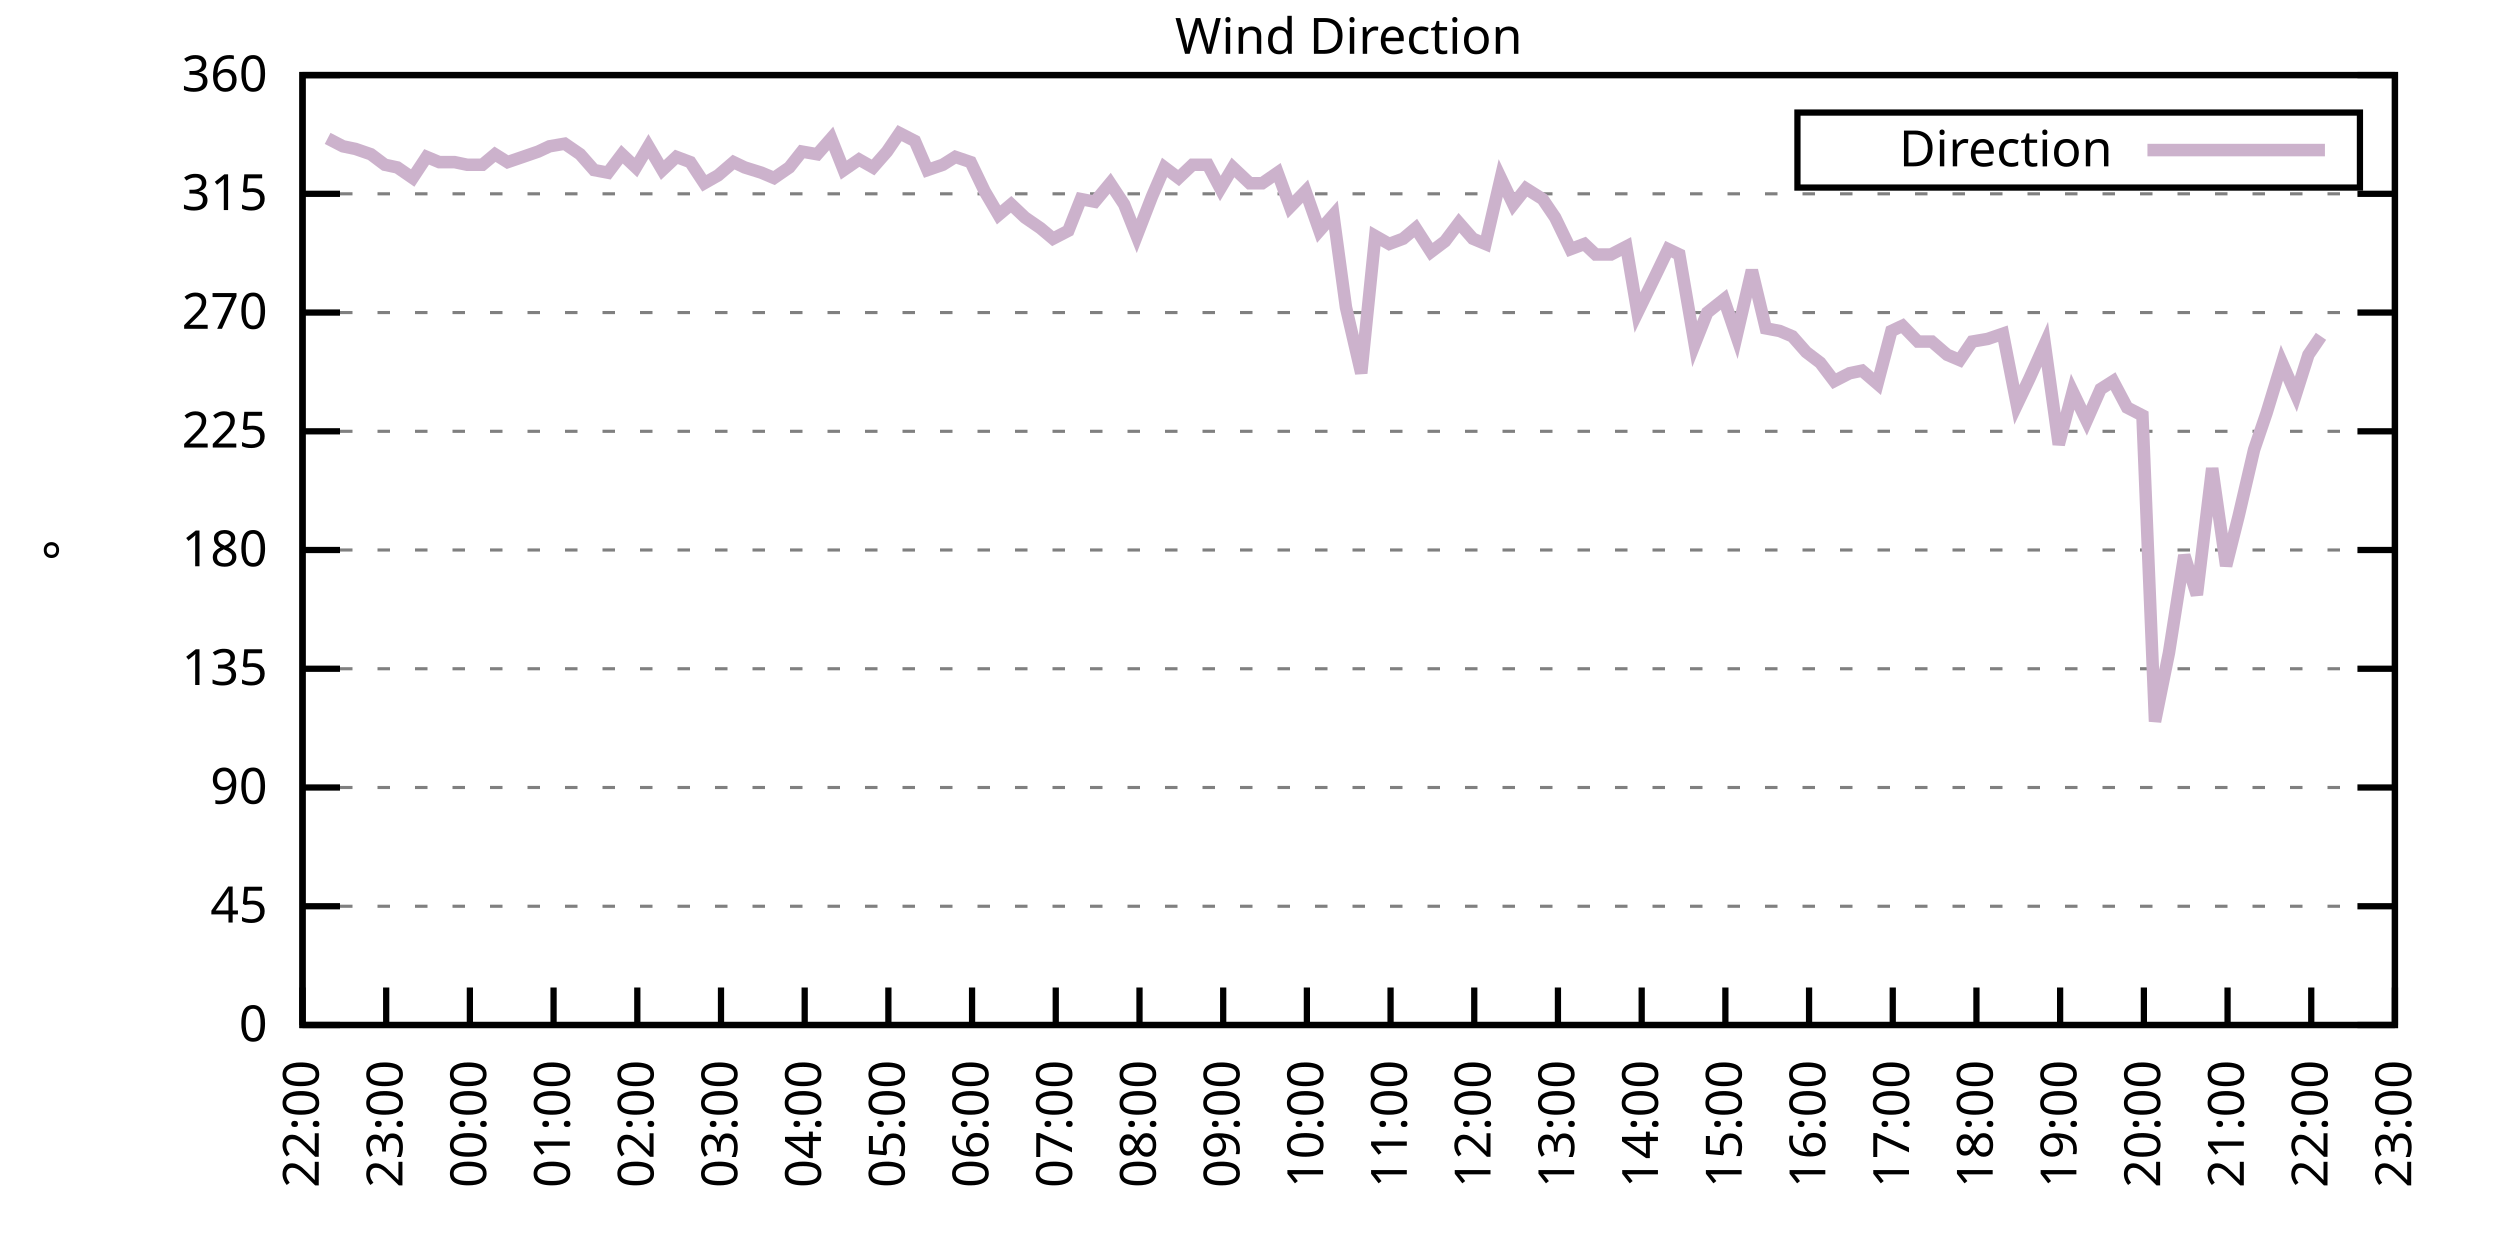
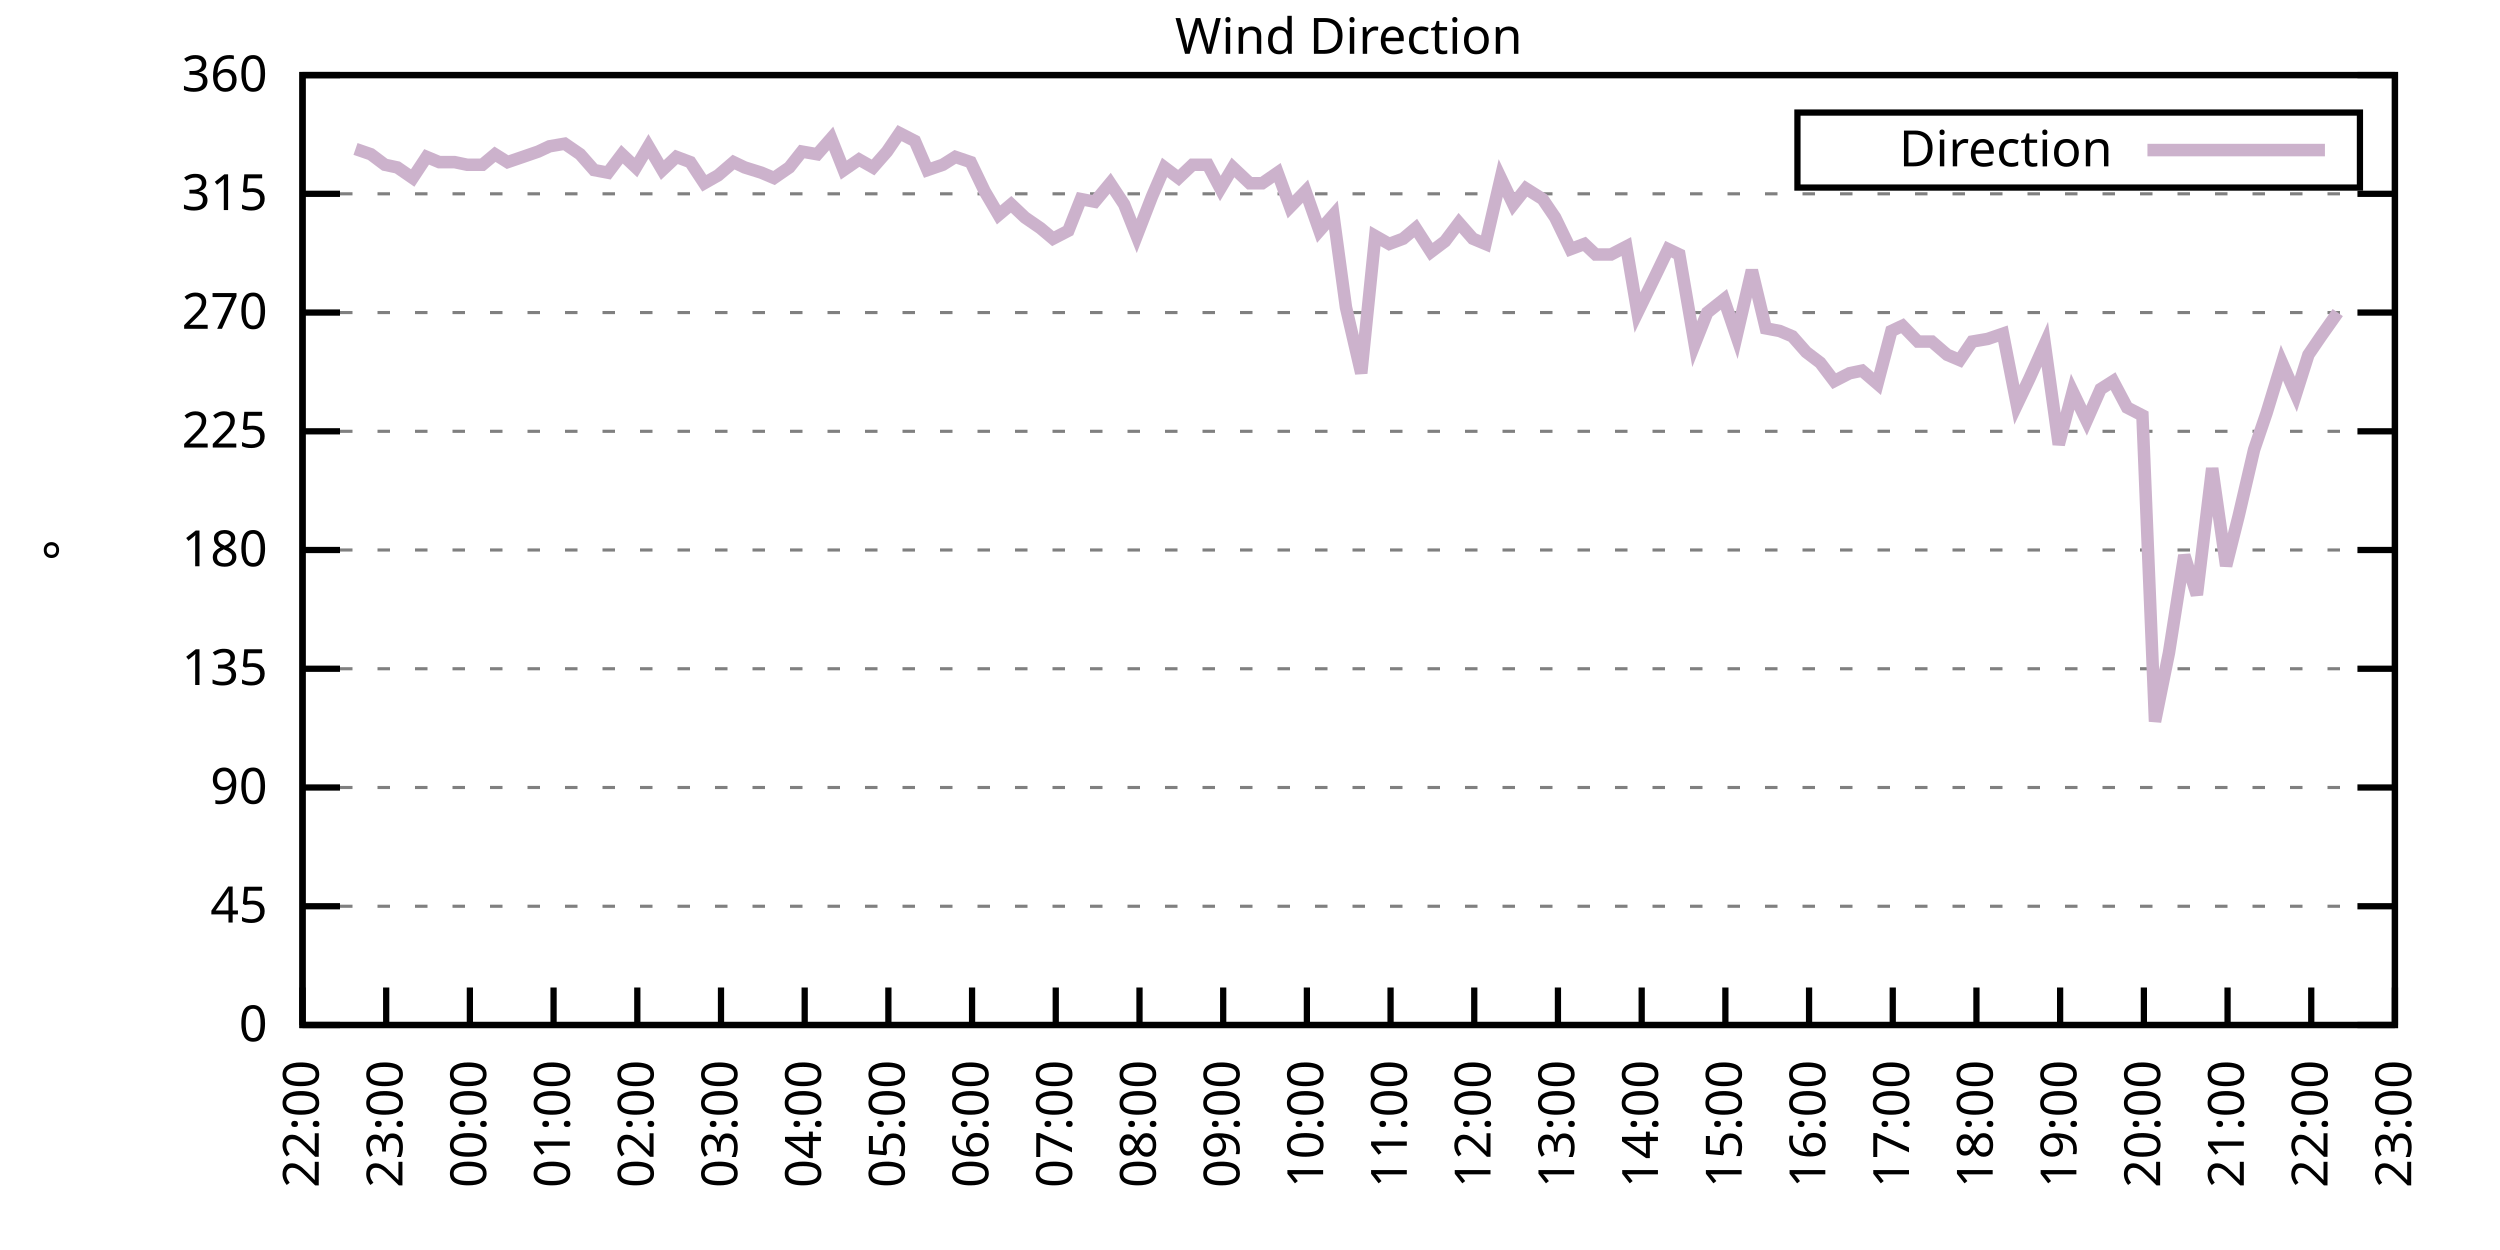
<svg xmlns="http://www.w3.org/2000/svg" xmlns:xlink="http://www.w3.org/1999/xlink" width="400" height="200" viewBox="0 0 400 200">
  <g id="gnuplot_canvas">
    <rect x="0" y="0" width="400" height="200" fill="none" />
    <defs>
      <circle id="gpDot" r="0.5" stroke-width="0.5" stroke="currentColor" />
      <path id="gpPt0" stroke-width="0.333" stroke="currentColor" d="M-1,0 h2 M0,-1 v2" />
      <path id="gpPt1" stroke-width="0.333" stroke="currentColor" d="M-1,-1 L1,1 M1,-1 L-1,1" />
      <path id="gpPt2" stroke-width="0.333" stroke="currentColor" d="M-1,0 L1,0 M0,-1 L0,1 M-1,-1 L1,1 M-1,1 L1,-1" />
      <rect id="gpPt3" stroke-width="0.333" stroke="currentColor" x="-1" y="-1" width="2" height="2" />
      <rect id="gpPt4" stroke-width="0.333" stroke="currentColor" fill="currentColor" x="-1" y="-1" width="2" height="2" />
      <circle id="gpPt5" stroke-width="0.333" stroke="currentColor" cx="0" cy="0" r="1" />
      <use xlink:href="#gpPt5" id="gpPt6" fill="currentColor" stroke="none" />
      <path id="gpPt7" stroke-width="0.333" stroke="currentColor" d="M0,-1.33 L-1.33,0.67 L1.33,0.67 z" />
      <use xlink:href="#gpPt7" id="gpPt8" fill="currentColor" stroke="none" />
      <use xlink:href="#gpPt7" id="gpPt9" stroke="currentColor" transform="rotate(180)" />
      <use xlink:href="#gpPt9" id="gpPt10" fill="currentColor" stroke="none" />
      <use xlink:href="#gpPt3" id="gpPt11" stroke="currentColor" transform="rotate(45)" />
      <use xlink:href="#gpPt11" id="gpPt12" fill="currentColor" stroke="none" />
      <path id="gpPt13" stroke-width="0.333" stroke="currentColor" d="M0,1.330 L1.265,0.411 L0.782,-1.067 L-0.782,-1.076 L-1.265,0.411 z" />
      <use xlink:href="#gpPt13" id="gpPt14" fill="currentColor" stroke="none" />
      <filter id="textbox" filterUnits="objectBoundingBox" x="0" y="0" height="1" width="1">
        <feFlood flood-color="white" flood-opacity="1" result="bgnd" />
        <feComposite in="SourceGraphic" in2="bgnd" operator="atop" />
      </filter>
      <filter id="greybox" filterUnits="objectBoundingBox" x="0" y="0" height="1" width="1">
        <feFlood flood-color="lightgrey" flood-opacity="1" result="grey" />
        <feComposite in="SourceGraphic" in2="grey" operator="atop" />
      </filter>
    </defs>
    <g fill="none" color="white" stroke="currentColor" stroke-width="1.00" stroke-linecap="butt" stroke-linejoin="miter">
</g>
    <g fill="none" color="black" stroke="currentColor" stroke-width="1.00" stroke-linecap="butt" stroke-linejoin="miter">
      <g stroke="none" shape-rendering="crispEdges">
        <polygon fill="rgb(255, 255, 255)" points="48.40,164.00 383.18,164.00 383.18,12.02 48.40,12.02 " />
      </g>
    </g>
    <g fill="none" color="black" stroke="currentColor" stroke-width="1.00" stroke-linecap="butt" stroke-linejoin="miter">
</g>
    <g fill="none" color="black" stroke="black" stroke-width="0.50" stroke-linecap="butt" stroke-linejoin="miter">
</g>
    <g fill="none" color="gray" stroke="currentColor" stroke-width="0.50" stroke-linecap="butt" stroke-linejoin="miter">
      <path stroke="gray" stroke-dasharray="2,4" class="gridline" d="M48.40,164.00 L383.19,164.00  " />
    </g>
    <g fill="none" color="gray" stroke="gray" stroke-width="1.00" stroke-linecap="butt" stroke-linejoin="miter">
</g>
    <g fill="none" color="black" stroke="currentColor" stroke-width="1.00" stroke-linecap="butt" stroke-linejoin="miter">
      <path stroke="black" d="M48.40,164.00 L54.40,164.00 M383.19,164.00 L377.19,164.00  " />
      <g transform="translate(42.80,166.60)" stroke="none" fill="black" font-family="Sans" font-size="8.00" text-anchor="end">
        <text>
          <tspan font-family="Sans"> 0</tspan>
        </text>
      </g>
    </g>
    <g fill="none" color="black" stroke="currentColor" stroke-width="1.00" stroke-linecap="butt" stroke-linejoin="miter">
</g>
    <g fill="none" color="black" stroke="black" stroke-width="0.50" stroke-linecap="butt" stroke-linejoin="miter">
</g>
    <g fill="none" color="gray" stroke="currentColor" stroke-width="0.50" stroke-linecap="butt" stroke-linejoin="miter">
      <path stroke="gray" stroke-dasharray="2,4" class="gridline" d="M48.40,145.00 L383.19,145.00  " />
    </g>
    <g fill="none" color="gray" stroke="gray" stroke-width="1.00" stroke-linecap="butt" stroke-linejoin="miter">
</g>
    <g fill="none" color="black" stroke="currentColor" stroke-width="1.00" stroke-linecap="butt" stroke-linejoin="miter">
      <path stroke="black" d="M48.40,145.00 L54.40,145.00 M383.19,145.00 L377.19,145.00  " />
      <g transform="translate(42.80,147.60)" stroke="none" fill="black" font-family="Sans" font-size="8.00" text-anchor="end">
        <text>
          <tspan font-family="Sans"> 45</tspan>
        </text>
      </g>
    </g>
    <g fill="none" color="black" stroke="currentColor" stroke-width="1.00" stroke-linecap="butt" stroke-linejoin="miter">
</g>
    <g fill="none" color="black" stroke="black" stroke-width="0.50" stroke-linecap="butt" stroke-linejoin="miter">
</g>
    <g fill="none" color="gray" stroke="currentColor" stroke-width="0.50" stroke-linecap="butt" stroke-linejoin="miter">
      <path stroke="gray" stroke-dasharray="2,4" class="gridline" d="M48.40,126.00 L383.19,126.00  " />
    </g>
    <g fill="none" color="gray" stroke="gray" stroke-width="1.00" stroke-linecap="butt" stroke-linejoin="miter">
</g>
    <g fill="none" color="black" stroke="currentColor" stroke-width="1.00" stroke-linecap="butt" stroke-linejoin="miter">
      <path stroke="black" d="M48.40,126.00 L54.40,126.00 M383.19,126.00 L377.19,126.00  " />
      <g transform="translate(42.80,128.60)" stroke="none" fill="black" font-family="Sans" font-size="8.00" text-anchor="end">
        <text>
          <tspan font-family="Sans"> 90</tspan>
        </text>
      </g>
    </g>
    <g fill="none" color="black" stroke="currentColor" stroke-width="1.00" stroke-linecap="butt" stroke-linejoin="miter">
</g>
    <g fill="none" color="black" stroke="black" stroke-width="0.50" stroke-linecap="butt" stroke-linejoin="miter">
</g>
    <g fill="none" color="gray" stroke="currentColor" stroke-width="0.50" stroke-linecap="butt" stroke-linejoin="miter">
      <path stroke="gray" stroke-dasharray="2,4" class="gridline" d="M48.40,107.00 L383.19,107.00  " />
    </g>
    <g fill="none" color="gray" stroke="gray" stroke-width="1.00" stroke-linecap="butt" stroke-linejoin="miter">
</g>
    <g fill="none" color="black" stroke="currentColor" stroke-width="1.00" stroke-linecap="butt" stroke-linejoin="miter">
      <path stroke="black" d="M48.40,107.00 L54.40,107.00 M383.19,107.00 L377.19,107.00  " />
      <g transform="translate(42.80,109.60)" stroke="none" fill="black" font-family="Sans" font-size="8.00" text-anchor="end">
        <text>
          <tspan font-family="Sans"> 135</tspan>
        </text>
      </g>
    </g>
    <g fill="none" color="black" stroke="currentColor" stroke-width="1.00" stroke-linecap="butt" stroke-linejoin="miter">
</g>
    <g fill="none" color="black" stroke="black" stroke-width="0.50" stroke-linecap="butt" stroke-linejoin="miter">
</g>
    <g fill="none" color="gray" stroke="currentColor" stroke-width="0.50" stroke-linecap="butt" stroke-linejoin="miter">
      <path stroke="gray" stroke-dasharray="2,4" class="gridline" d="M48.40,88.00 L383.19,88.00  " />
    </g>
    <g fill="none" color="gray" stroke="gray" stroke-width="1.00" stroke-linecap="butt" stroke-linejoin="miter">
</g>
    <g fill="none" color="black" stroke="currentColor" stroke-width="1.00" stroke-linecap="butt" stroke-linejoin="miter">
      <path stroke="black" d="M48.40,88.00 L54.40,88.00 M383.19,88.00 L377.19,88.00  " />
      <g transform="translate(42.80,90.60)" stroke="none" fill="black" font-family="Sans" font-size="8.00" text-anchor="end">
        <text>
          <tspan font-family="Sans"> 180</tspan>
        </text>
      </g>
    </g>
    <g fill="none" color="black" stroke="currentColor" stroke-width="1.00" stroke-linecap="butt" stroke-linejoin="miter">
</g>
    <g fill="none" color="black" stroke="black" stroke-width="0.50" stroke-linecap="butt" stroke-linejoin="miter">
</g>
    <g fill="none" color="gray" stroke="currentColor" stroke-width="0.50" stroke-linecap="butt" stroke-linejoin="miter">
      <path stroke="gray" stroke-dasharray="2,4" class="gridline" d="M48.40,69.01 L383.19,69.01  " />
    </g>
    <g fill="none" color="gray" stroke="gray" stroke-width="1.00" stroke-linecap="butt" stroke-linejoin="miter">
</g>
    <g fill="none" color="black" stroke="currentColor" stroke-width="1.00" stroke-linecap="butt" stroke-linejoin="miter">
      <path stroke="black" d="M48.40,69.01 L54.40,69.01 M383.19,69.01 L377.19,69.01  " />
      <g transform="translate(42.80,71.61)" stroke="none" fill="black" font-family="Sans" font-size="8.00" text-anchor="end">
        <text>
          <tspan font-family="Sans"> 225</tspan>
        </text>
      </g>
    </g>
    <g fill="none" color="black" stroke="currentColor" stroke-width="1.00" stroke-linecap="butt" stroke-linejoin="miter">
</g>
    <g fill="none" color="black" stroke="black" stroke-width="0.50" stroke-linecap="butt" stroke-linejoin="miter">
</g>
    <g fill="none" color="gray" stroke="currentColor" stroke-width="0.50" stroke-linecap="butt" stroke-linejoin="miter">
      <path stroke="gray" stroke-dasharray="2,4" class="gridline" d="M48.40,50.01 L383.19,50.01  " />
    </g>
    <g fill="none" color="gray" stroke="gray" stroke-width="1.00" stroke-linecap="butt" stroke-linejoin="miter">
</g>
    <g fill="none" color="black" stroke="currentColor" stroke-width="1.00" stroke-linecap="butt" stroke-linejoin="miter">
      <path stroke="black" d="M48.40,50.01 L54.40,50.01 M383.19,50.01 L377.19,50.01  " />
      <g transform="translate(42.80,52.61)" stroke="none" fill="black" font-family="Sans" font-size="8.00" text-anchor="end">
        <text>
          <tspan font-family="Sans"> 270</tspan>
        </text>
      </g>
    </g>
    <g fill="none" color="black" stroke="currentColor" stroke-width="1.00" stroke-linecap="butt" stroke-linejoin="miter">
</g>
    <g fill="none" color="black" stroke="black" stroke-width="0.50" stroke-linecap="butt" stroke-linejoin="miter">
</g>
    <g fill="none" color="gray" stroke="currentColor" stroke-width="0.50" stroke-linecap="butt" stroke-linejoin="miter">
      <path stroke="gray" stroke-dasharray="2,4" class="gridline" d="M48.40,31.01 L383.19,31.01  " />
    </g>
    <g fill="none" color="gray" stroke="gray" stroke-width="1.00" stroke-linecap="butt" stroke-linejoin="miter">
</g>
    <g fill="none" color="black" stroke="currentColor" stroke-width="1.00" stroke-linecap="butt" stroke-linejoin="miter">
      <path stroke="black" d="M48.40,31.01 L54.40,31.01 M383.19,31.01 L377.19,31.01  " />
      <g transform="translate(42.80,33.61)" stroke="none" fill="black" font-family="Sans" font-size="8.00" text-anchor="end">
        <text>
          <tspan font-family="Sans"> 315</tspan>
        </text>
      </g>
    </g>
    <g fill="none" color="black" stroke="currentColor" stroke-width="1.00" stroke-linecap="butt" stroke-linejoin="miter">
</g>
    <g fill="none" color="black" stroke="black" stroke-width="0.50" stroke-linecap="butt" stroke-linejoin="miter">
</g>
    <g fill="none" color="gray" stroke="currentColor" stroke-width="0.50" stroke-linecap="butt" stroke-linejoin="miter">
      <path stroke="gray" stroke-dasharray="2,4" class="gridline" d="M48.40,12.01 L383.19,12.01  " />
    </g>
    <g fill="none" color="gray" stroke="gray" stroke-width="1.00" stroke-linecap="butt" stroke-linejoin="miter">
</g>
    <g fill="none" color="black" stroke="currentColor" stroke-width="1.00" stroke-linecap="butt" stroke-linejoin="miter">
      <path stroke="black" d="M48.40,12.01 L54.40,12.01 M383.19,12.01 L377.19,12.01  " />
      <g transform="translate(42.80,14.61)" stroke="none" fill="black" font-family="Sans" font-size="8.00" text-anchor="end">
        <text>
          <tspan font-family="Sans"> 360</tspan>
        </text>
      </g>
    </g>
    <g fill="none" color="black" stroke="currentColor" stroke-width="1.00" stroke-linecap="butt" stroke-linejoin="miter">
      <path stroke="black" d="M48.40,164.00 L48.40,158.00  " />
      <g transform="translate(51.00,169.60) rotate(270.00)" stroke="none" fill="black" font-family="Sans" font-size="8.00" text-anchor="end">
        <text>
          <tspan font-family="Sans">22:00</tspan>
        </text>
      </g>
    </g>
    <g fill="none" color="black" stroke="currentColor" stroke-width="1.00" stroke-linecap="butt" stroke-linejoin="miter">
      <path stroke="black" d="M61.79,164.00 L61.79,158.00  " />
      <g transform="translate(64.39,169.60) rotate(270.00)" stroke="none" fill="black" font-family="Sans" font-size="8.00" text-anchor="end">
        <text>
          <tspan font-family="Sans">23:00</tspan>
        </text>
      </g>
    </g>
    <g fill="none" color="black" stroke="currentColor" stroke-width="1.00" stroke-linecap="butt" stroke-linejoin="miter">
      <path stroke="black" d="M75.18,164.00 L75.18,158.00  " />
      <g transform="translate(77.78,169.60) rotate(270.00)" stroke="none" fill="black" font-family="Sans" font-size="8.00" text-anchor="end">
        <text>
          <tspan font-family="Sans">00:00</tspan>
        </text>
      </g>
    </g>
    <g fill="none" color="black" stroke="currentColor" stroke-width="1.00" stroke-linecap="butt" stroke-linejoin="miter">
      <path stroke="black" d="M88.57,164.00 L88.57,158.00  " />
      <g transform="translate(91.17,169.60) rotate(270.00)" stroke="none" fill="black" font-family="Sans" font-size="8.00" text-anchor="end">
        <text>
          <tspan font-family="Sans">01:00</tspan>
        </text>
      </g>
    </g>
    <g fill="none" color="black" stroke="currentColor" stroke-width="1.00" stroke-linecap="butt" stroke-linejoin="miter">
      <path stroke="black" d="M101.97,164.00 L101.97,158.00  " />
      <g transform="translate(104.57,169.60) rotate(270.00)" stroke="none" fill="black" font-family="Sans" font-size="8.00" text-anchor="end">
        <text>
          <tspan font-family="Sans">02:00</tspan>
        </text>
      </g>
    </g>
    <g fill="none" color="black" stroke="currentColor" stroke-width="1.00" stroke-linecap="butt" stroke-linejoin="miter">
      <path stroke="black" d="M115.36,164.00 L115.36,158.00  " />
      <g transform="translate(117.96,169.60) rotate(270.00)" stroke="none" fill="black" font-family="Sans" font-size="8.00" text-anchor="end">
        <text>
          <tspan font-family="Sans">03:00</tspan>
        </text>
      </g>
    </g>
    <g fill="none" color="black" stroke="currentColor" stroke-width="1.00" stroke-linecap="butt" stroke-linejoin="miter">
      <path stroke="black" d="M128.75,164.00 L128.75,158.00  " />
      <g transform="translate(131.35,169.60) rotate(270.00)" stroke="none" fill="black" font-family="Sans" font-size="8.00" text-anchor="end">
        <text>
          <tspan font-family="Sans">04:00</tspan>
        </text>
      </g>
    </g>
    <g fill="none" color="black" stroke="currentColor" stroke-width="1.00" stroke-linecap="butt" stroke-linejoin="miter">
      <path stroke="black" d="M142.14,164.00 L142.14,158.00  " />
      <g transform="translate(144.74,169.60) rotate(270.00)" stroke="none" fill="black" font-family="Sans" font-size="8.00" text-anchor="end">
        <text>
          <tspan font-family="Sans">05:00</tspan>
        </text>
      </g>
    </g>
    <g fill="none" color="black" stroke="currentColor" stroke-width="1.00" stroke-linecap="butt" stroke-linejoin="miter">
      <path stroke="black" d="M155.53,164.00 L155.53,158.00  " />
      <g transform="translate(158.13,169.60) rotate(270.00)" stroke="none" fill="black" font-family="Sans" font-size="8.00" text-anchor="end">
        <text>
          <tspan font-family="Sans">06:00</tspan>
        </text>
      </g>
    </g>
    <g fill="none" color="black" stroke="currentColor" stroke-width="1.00" stroke-linecap="butt" stroke-linejoin="miter">
      <path stroke="black" d="M168.92,164.00 L168.92,158.00  " />
      <g transform="translate(171.52,169.60) rotate(270.00)" stroke="none" fill="black" font-family="Sans" font-size="8.00" text-anchor="end">
        <text>
          <tspan font-family="Sans">07:00</tspan>
        </text>
      </g>
    </g>
    <g fill="none" color="black" stroke="currentColor" stroke-width="1.00" stroke-linecap="butt" stroke-linejoin="miter">
      <path stroke="black" d="M182.32,164.00 L182.32,158.00  " />
      <g transform="translate(184.92,169.60) rotate(270.00)" stroke="none" fill="black" font-family="Sans" font-size="8.00" text-anchor="end">
        <text>
          <tspan font-family="Sans">08:00</tspan>
        </text>
      </g>
    </g>
    <g fill="none" color="black" stroke="currentColor" stroke-width="1.00" stroke-linecap="butt" stroke-linejoin="miter">
      <path stroke="black" d="M195.71,164.00 L195.71,158.00  " />
      <g transform="translate(198.31,169.60) rotate(270.00)" stroke="none" fill="black" font-family="Sans" font-size="8.00" text-anchor="end">
        <text>
          <tspan font-family="Sans">09:00</tspan>
        </text>
      </g>
    </g>
    <g fill="none" color="black" stroke="currentColor" stroke-width="1.00" stroke-linecap="butt" stroke-linejoin="miter">
      <path stroke="black" d="M209.10,164.00 L209.10,158.00  " />
      <g transform="translate(211.70,169.60) rotate(270.00)" stroke="none" fill="black" font-family="Sans" font-size="8.00" text-anchor="end">
        <text>
          <tspan font-family="Sans">10:00</tspan>
        </text>
      </g>
    </g>
    <g fill="none" color="black" stroke="currentColor" stroke-width="1.00" stroke-linecap="butt" stroke-linejoin="miter">
      <path stroke="black" d="M222.49,164.00 L222.49,158.00  " />
      <g transform="translate(225.09,169.60) rotate(270.00)" stroke="none" fill="black" font-family="Sans" font-size="8.00" text-anchor="end">
        <text>
          <tspan font-family="Sans">11:00</tspan>
        </text>
      </g>
    </g>
    <g fill="none" color="black" stroke="currentColor" stroke-width="1.00" stroke-linecap="butt" stroke-linejoin="miter">
      <path stroke="black" d="M235.88,164.00 L235.88,158.00  " />
      <g transform="translate(238.48,169.60) rotate(270.00)" stroke="none" fill="black" font-family="Sans" font-size="8.00" text-anchor="end">
        <text>
          <tspan font-family="Sans">12:00</tspan>
        </text>
      </g>
    </g>
    <g fill="none" color="black" stroke="currentColor" stroke-width="1.00" stroke-linecap="butt" stroke-linejoin="miter">
      <path stroke="black" d="M249.27,164.00 L249.27,158.00  " />
      <g transform="translate(251.87,169.60) rotate(270.00)" stroke="none" fill="black" font-family="Sans" font-size="8.00" text-anchor="end">
        <text>
          <tspan font-family="Sans">13:00</tspan>
        </text>
      </g>
    </g>
    <g fill="none" color="black" stroke="currentColor" stroke-width="1.00" stroke-linecap="butt" stroke-linejoin="miter">
      <path stroke="black" d="M262.67,164.00 L262.67,158.00  " />
      <g transform="translate(265.27,169.60) rotate(270.00)" stroke="none" fill="black" font-family="Sans" font-size="8.00" text-anchor="end">
        <text>
          <tspan font-family="Sans">14:00</tspan>
        </text>
      </g>
    </g>
    <g fill="none" color="black" stroke="currentColor" stroke-width="1.00" stroke-linecap="butt" stroke-linejoin="miter">
      <path stroke="black" d="M276.06,164.00 L276.06,158.00  " />
      <g transform="translate(278.66,169.60) rotate(270.00)" stroke="none" fill="black" font-family="Sans" font-size="8.00" text-anchor="end">
        <text>
          <tspan font-family="Sans">15:00</tspan>
        </text>
      </g>
    </g>
    <g fill="none" color="black" stroke="currentColor" stroke-width="1.00" stroke-linecap="butt" stroke-linejoin="miter">
      <path stroke="black" d="M289.45,164.00 L289.45,158.00  " />
      <g transform="translate(292.05,169.60) rotate(270.00)" stroke="none" fill="black" font-family="Sans" font-size="8.00" text-anchor="end">
        <text>
          <tspan font-family="Sans">16:00</tspan>
        </text>
      </g>
    </g>
    <g fill="none" color="black" stroke="currentColor" stroke-width="1.00" stroke-linecap="butt" stroke-linejoin="miter">
      <path stroke="black" d="M302.84,164.00 L302.84,158.00  " />
      <g transform="translate(305.44,169.60) rotate(270.00)" stroke="none" fill="black" font-family="Sans" font-size="8.00" text-anchor="end">
        <text>
          <tspan font-family="Sans">17:00</tspan>
        </text>
      </g>
    </g>
    <g fill="none" color="black" stroke="currentColor" stroke-width="1.00" stroke-linecap="butt" stroke-linejoin="miter">
      <path stroke="black" d="M316.23,164.00 L316.23,158.00  " />
      <g transform="translate(318.83,169.60) rotate(270.00)" stroke="none" fill="black" font-family="Sans" font-size="8.00" text-anchor="end">
        <text>
          <tspan font-family="Sans">18:00</tspan>
        </text>
      </g>
    </g>
    <g fill="none" color="black" stroke="currentColor" stroke-width="1.00" stroke-linecap="butt" stroke-linejoin="miter">
      <path stroke="black" d="M329.62,164.00 L329.62,158.00  " />
      <g transform="translate(332.22,169.60) rotate(270.00)" stroke="none" fill="black" font-family="Sans" font-size="8.00" text-anchor="end">
        <text>
          <tspan font-family="Sans">19:00</tspan>
        </text>
      </g>
    </g>
    <g fill="none" color="black" stroke="currentColor" stroke-width="1.00" stroke-linecap="butt" stroke-linejoin="miter">
      <path stroke="black" d="M343.02,164.00 L343.02,158.00  " />
      <g transform="translate(345.62,169.60) rotate(270.00)" stroke="none" fill="black" font-family="Sans" font-size="8.00" text-anchor="end">
        <text>
          <tspan font-family="Sans">20:00</tspan>
        </text>
      </g>
    </g>
    <g fill="none" color="black" stroke="currentColor" stroke-width="1.00" stroke-linecap="butt" stroke-linejoin="miter">
      <path stroke="black" d="M356.41,164.00 L356.41,158.00  " />
      <g transform="translate(359.01,169.60) rotate(270.00)" stroke="none" fill="black" font-family="Sans" font-size="8.00" text-anchor="end">
        <text>
          <tspan font-family="Sans">21:00</tspan>
        </text>
      </g>
    </g>
    <g fill="none" color="black" stroke="currentColor" stroke-width="1.00" stroke-linecap="butt" stroke-linejoin="miter">
      <path stroke="black" d="M369.80,164.00 L369.80,158.00  " />
      <g transform="translate(372.40,169.60) rotate(270.00)" stroke="none" fill="black" font-family="Sans" font-size="8.00" text-anchor="end">
        <text>
          <tspan font-family="Sans">22:00</tspan>
        </text>
      </g>
    </g>
    <g fill="none" color="black" stroke="currentColor" stroke-width="1.00" stroke-linecap="butt" stroke-linejoin="miter">
      <path stroke="black" d="M383.19,164.00 L383.19,158.00  " />
      <g transform="translate(385.79,169.60) rotate(270.00)" stroke="none" fill="black" font-family="Sans" font-size="8.00" text-anchor="end">
        <text>
          <tspan font-family="Sans">23:00</tspan>
        </text>
      </g>
    </g>
    <g fill="none" color="black" stroke="currentColor" stroke-width="1.00" stroke-linecap="butt" stroke-linejoin="miter">
</g>
    <g fill="none" color="black" stroke="currentColor" stroke-width="1.00" stroke-linecap="butt" stroke-linejoin="miter">
      <path stroke="black" d="M48.40,12.01 L48.40,164.00 L383.19,164.00 L383.19,12.01 L48.40,12.01 Z  " />
    </g>
    <g fill="none" color="black" stroke="currentColor" stroke-width="1.00" stroke-linecap="butt" stroke-linejoin="miter">
</g>
    <g fill="none" color="black" stroke="currentColor" stroke-width="1.00" stroke-linecap="butt" stroke-linejoin="miter">
      <path stroke="black" d="M287.59,30.01 L287.59,18.01 L377.59,18.01 L377.59,30.01 L287.59,30.01 Z  " />
    </g>
    <g id="Wind_direction_plot_1">
      <g fill="none" color="white" stroke="black" stroke-width="2.00" stroke-linecap="butt" stroke-linejoin="miter">
</g>
      <g fill="none" color="black" stroke="currentColor" stroke-width="2.00" stroke-linecap="butt" stroke-linejoin="miter">
        <g transform="translate(337.99,26.61)" stroke="none" fill="black" font-family="Sans" font-size="8.00" text-anchor="end">
          <text>
            <tspan font-family="Sans">Direction</tspan>
          </text>
        </g>
      </g>
      <g fill="none" color="black" stroke="currentColor" stroke-width="2.00" stroke-linecap="butt" stroke-linejoin="miter">
-         <path stroke="rgb(204, 178, 204)" d="M343.59,24.01 L371.99,24.01 M52.42,22.14 L54.87,23.41 L56.88,23.83 L59.34,24.68 L61.57,26.36 L63.58,26.79   L66.03,28.48 L68.26,25.10 L70.27,25.94 L72.73,25.94 L74.74,26.36 L77.19,26.36 L79.20,24.68 L81.21,25.94   L83.66,25.10 L86.12,24.25 L87.91,23.41 L90.36,22.99 L92.82,24.68 L95.05,27.21 L97.28,27.63 L99.51,24.68   L101.74,26.79 L103.75,23.41 L105.98,27.21 L108.22,25.10 L110.45,25.94 L112.68,29.32 L114.91,28.05 L117.37,25.94   L119.15,26.79 L121.83,27.63 L123.84,28.48 L126.29,26.79 L128.30,24.25 L130.76,24.68 L132.99,22.14 L135.00,27.21   L137.45,25.52 L139.69,26.79 L141.92,24.25 L143.93,21.30 L146.38,22.56 L148.39,27.21 L150.85,26.36 L152.85,25.10   L155.31,25.94 L157.54,30.59 L159.77,34.39 L161.78,32.70 L164.01,34.81 L166.47,36.50 L168.48,38.19 L170.93,36.92   L172.94,31.85 L175.17,32.28 L177.63,29.32 L179.86,32.70 L181.87,37.76 L184.32,31.43 L186.33,26.79 L188.57,28.48   L190.80,26.36 L193.25,26.36 L195.26,30.16 L197.27,26.79 L199.95,29.32 L201.96,29.32 L204.41,27.63 L206.42,33.12   L208.88,30.59 L211.11,36.92 L213.34,34.39 L215.35,49.16 L217.80,59.72 L220.04,37.76 L222.27,39.03 L224.50,38.19   L226.51,36.50 L228.96,40.30 L231.20,38.61 L233.43,35.65 L235.66,38.19 L237.67,39.03 L240.12,28.48 L242.13,32.70   L244.14,30.16 L246.82,31.85 L248.83,34.81 L251.28,39.87 L253.51,39.03 L255.30,40.72 L257.76,40.72 L260.21,39.45   L262.00,50.01 L264.67,44.52 L266.91,39.87 L268.69,40.72 L271.15,55.07 L273.16,50.01 L275.83,47.90 L277.84,53.81   L280.30,43.25 L282.53,52.54 L284.76,52.96 L286.77,53.81 L289.00,56.34 L291.23,58.03 L293.47,60.98 L295.92,59.72   L297.93,59.30 L300.39,61.41 L302.62,52.96 L304.40,52.12 L306.86,54.65 L309.09,54.65 L311.54,56.76 L313.55,57.61   L315.56,54.65 L318.02,54.23 L320.47,53.39 L322.70,64.78 L324.71,60.56 L327.17,55.07 L329.40,71.12 L331.63,62.67   L333.86,67.32 L336.10,62.25 L338.10,60.98 L340.34,65.21 L342.79,66.47 L344.80,115.45 L347.03,104.47 L349.49,88.85   L351.50,95.18 L353.95,74.92 L356.18,90.54 L358.19,82.52 L360.65,71.96 L362.66,66.05 L365.11,58.03 L367.34,63.10   L369.35,56.76 L371.36,53.81  " />
+         <path stroke="rgb(204, 178, 204)" d="M343.59,24.01 L371.99,24.01 M56.88,23.83 L59.34,24.68 L61.57,26.36 L63.58,26.79 L66.03,28.48 L68.26,25.10   L70.27,25.94 L72.73,25.94 L74.74,26.36 L77.19,26.36 L79.20,24.68 L81.21,25.94 L83.66,25.10 L86.12,24.25   L87.91,23.41 L90.36,22.99 L92.82,24.68 L95.05,27.21 L97.28,27.63 L99.51,24.68 L101.74,26.79 L103.75,23.41   L105.98,27.21 L108.22,25.10 L110.45,25.94 L112.68,29.32 L114.91,28.05 L117.37,25.94 L119.15,26.79 L121.83,27.63   L123.84,28.48 L126.29,26.79 L128.30,24.25 L130.76,24.68 L132.99,22.14 L135.00,27.21 L137.45,25.52 L139.69,26.79   L141.92,24.25 L143.93,21.30 L146.38,22.56 L148.39,27.21 L150.85,26.36 L152.85,25.10 L155.31,25.94 L157.54,30.59   L159.77,34.39 L161.78,32.70 L164.01,34.81 L166.47,36.50 L168.48,38.19 L170.93,36.92 L172.94,31.85 L175.17,32.28   L177.63,29.32 L179.86,32.70 L181.87,37.76 L184.32,31.43 L186.33,26.79 L188.57,28.48 L190.80,26.36 L193.25,26.36   L195.26,30.16 L197.27,26.79 L199.95,29.32 L201.96,29.32 L204.41,27.63 L206.42,33.12 L208.88,30.59 L211.11,36.92   L213.34,34.39 L215.35,49.16 L217.80,59.72 L220.04,37.76 L222.27,39.03 L224.50,38.19 L226.51,36.50 L228.96,40.30   L231.20,38.61 L233.43,35.65 L235.66,38.19 L237.67,39.03 L240.12,28.48 L242.13,32.70 L244.14,30.16 L246.82,31.85   L248.83,34.81 L251.28,39.87 L253.51,39.03 L255.30,40.72 L257.76,40.72 L260.21,39.45 L262.00,50.01 L264.67,44.52   L266.91,39.87 L268.69,40.72 L271.15,55.07 L273.16,50.01 L275.83,47.90 L277.84,53.81 L280.30,43.25 L282.53,52.54   L284.76,52.96 L286.77,53.81 L289.00,56.34 L291.23,58.03 L293.47,60.98 L295.92,59.72 L297.93,59.30 L300.39,61.41   L302.62,52.96 L304.40,52.12 L306.86,54.65 L309.09,54.65 L311.54,56.76 L313.55,57.61 L315.56,54.65 L318.02,54.23   L320.47,53.39 L322.70,64.78 L324.71,60.56 L327.17,55.07 L329.40,71.12 L331.63,62.67 L333.86,67.32 L336.10,62.25   L338.10,60.98 L340.34,65.21 L342.79,66.47 L344.80,115.45 L347.03,104.47 L349.49,88.85 L351.50,95.18 L353.95,74.92   L356.18,90.54 L358.19,82.52 L360.65,71.96 L362.66,66.05 L365.11,58.03 L367.34,63.10 L369.35,56.76 L371.36,53.81   L374.04,50.01  " />
      </g>
    </g>
    <g fill="none" color="black" stroke="currentColor" stroke-width="2.00" stroke-linecap="butt" stroke-linejoin="miter">
</g>
    <g fill="none" color="black" stroke="black" stroke-width="1.00" stroke-linecap="butt" stroke-linejoin="miter">
</g>
    <g fill="none" color="black" stroke="currentColor" stroke-width="1.00" stroke-linecap="butt" stroke-linejoin="miter">
      <path stroke="black" d="M48.40,12.01 L48.40,164.00 L383.19,164.00 L383.19,12.01 L48.40,12.01 Z  " />
      <g transform="translate(12.80,88.01) rotate(270.00)" stroke="none" fill="black" font-family="Sans" font-size="8.00" text-anchor="middle">
        <text>
          <tspan font-family="Sans">°</tspan>
        </text>
      </g>
    </g>
    <g fill="none" color="black" stroke="currentColor" stroke-width="1.00" stroke-linecap="butt" stroke-linejoin="miter">
</g>
    <g fill="none" color="black" stroke="currentColor" stroke-width="1.00" stroke-linecap="butt" stroke-linejoin="miter">
      <g transform="translate(215.79,8.61)" stroke="none" fill="black" font-family="Sans" font-size="8.00" text-anchor="middle">
        <text>
          <tspan font-family="Sans">Wind Direction</tspan>
        </text>
      </g>
    </g>
    <g fill="none" color="black" stroke="currentColor" stroke-width="1.00" stroke-linecap="butt" stroke-linejoin="miter">
</g>
  </g>
</svg>
